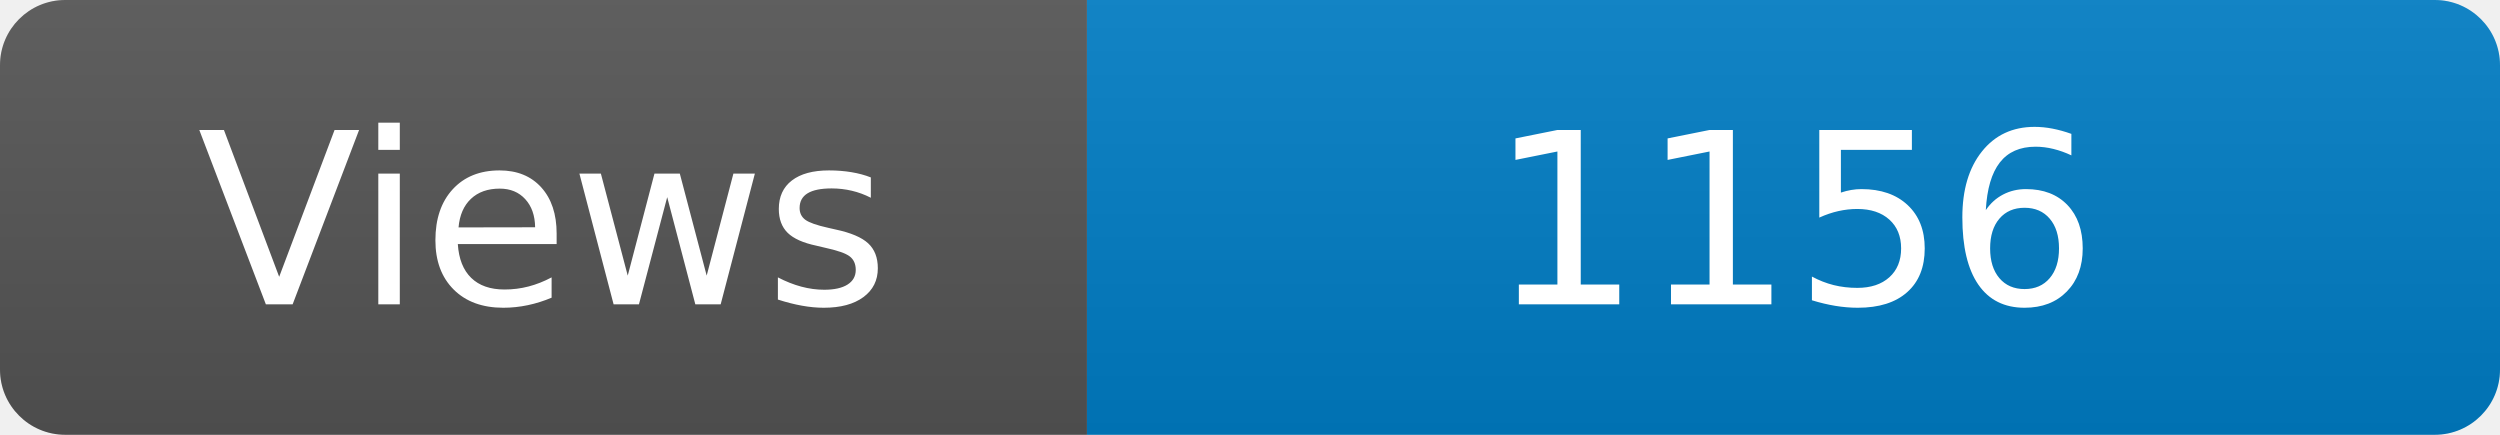
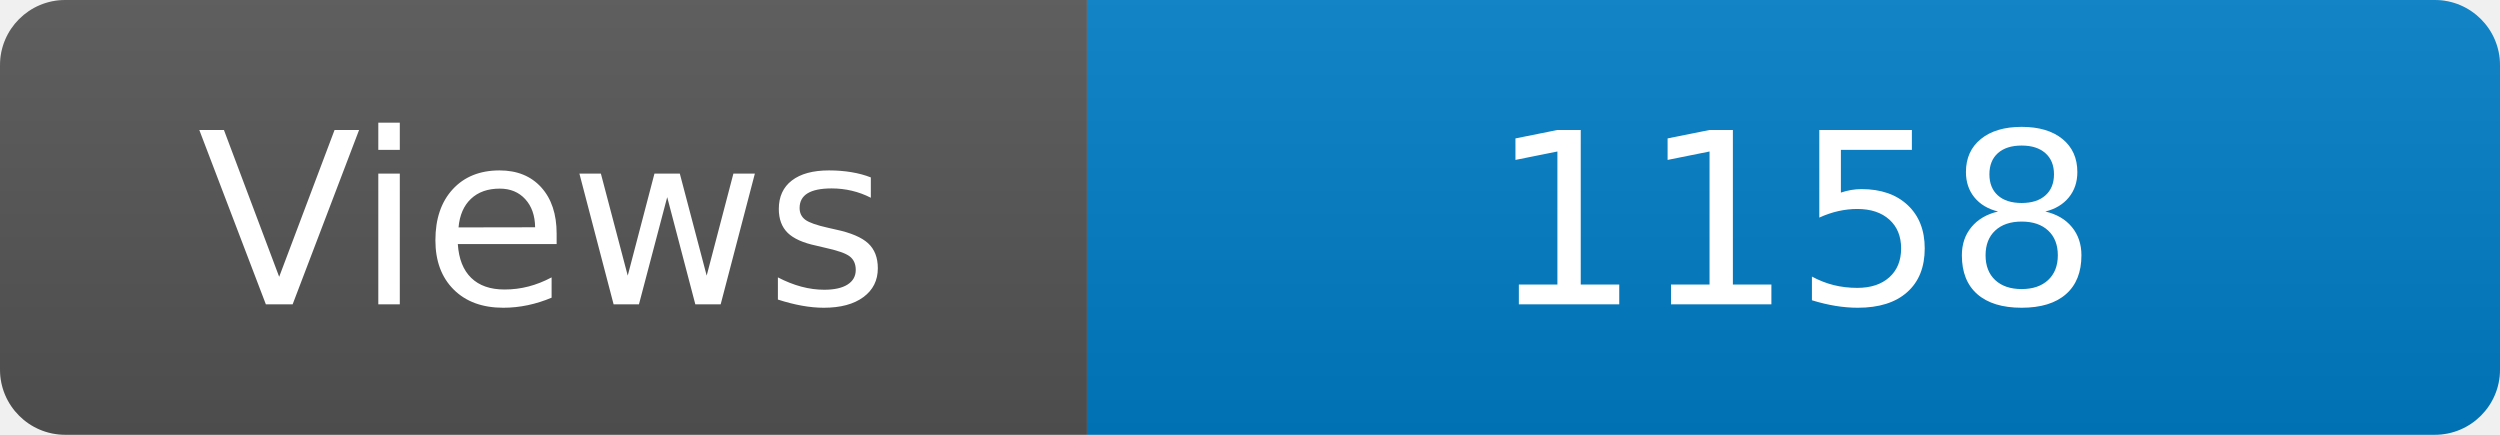
<svg xmlns="http://www.w3.org/2000/svg" width="115" height="20" role="img" aria-label="Maintained?: yes">
  <linearGradient id="s" x2="0" y2="100%">
    <stop offset="0" stop-color="#bbb" stop-opacity=".1" />
    <stop offset="1" stop-opacity=".1" />
  </linearGradient>
  <clipPath id="r">
    <rect width="115" height="20" rx="3" fill="#fff" />
  </clipPath>
  <g clip-path="url(#r)">
    <rect width="50" height="20" fill="#555" />
    <rect x="50" width="160" height="20" fill="#007ec6" />
    <rect width="115" height="20" fill="url(#s)" />
  </g>
  <g fill="#fff" text-anchor="middle" font-family="Verdana,Geneva,DejaVu Sans,sans-serif" font-size="110">
    <text x="250" y="140" transform="scale(.1)" fill="#fff">Views</text>
-     <text x="825" y="140" transform="scale(.1)" fill="#fff">1156</text>
+     <text x="825" y="140" transform="scale(.1)" fill="#fff">1158</text>
  </g>
</svg>
